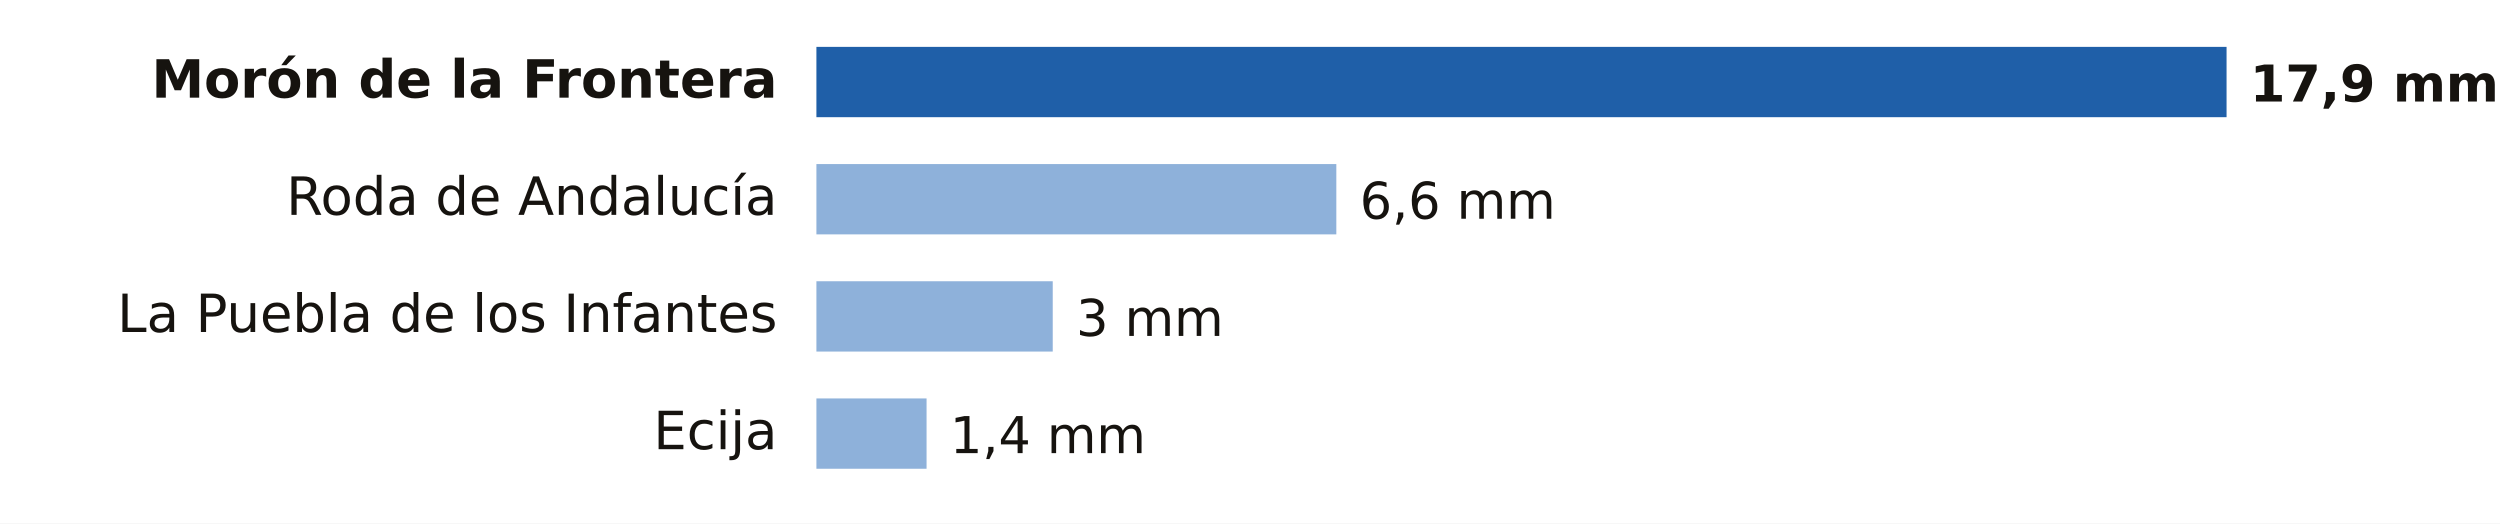
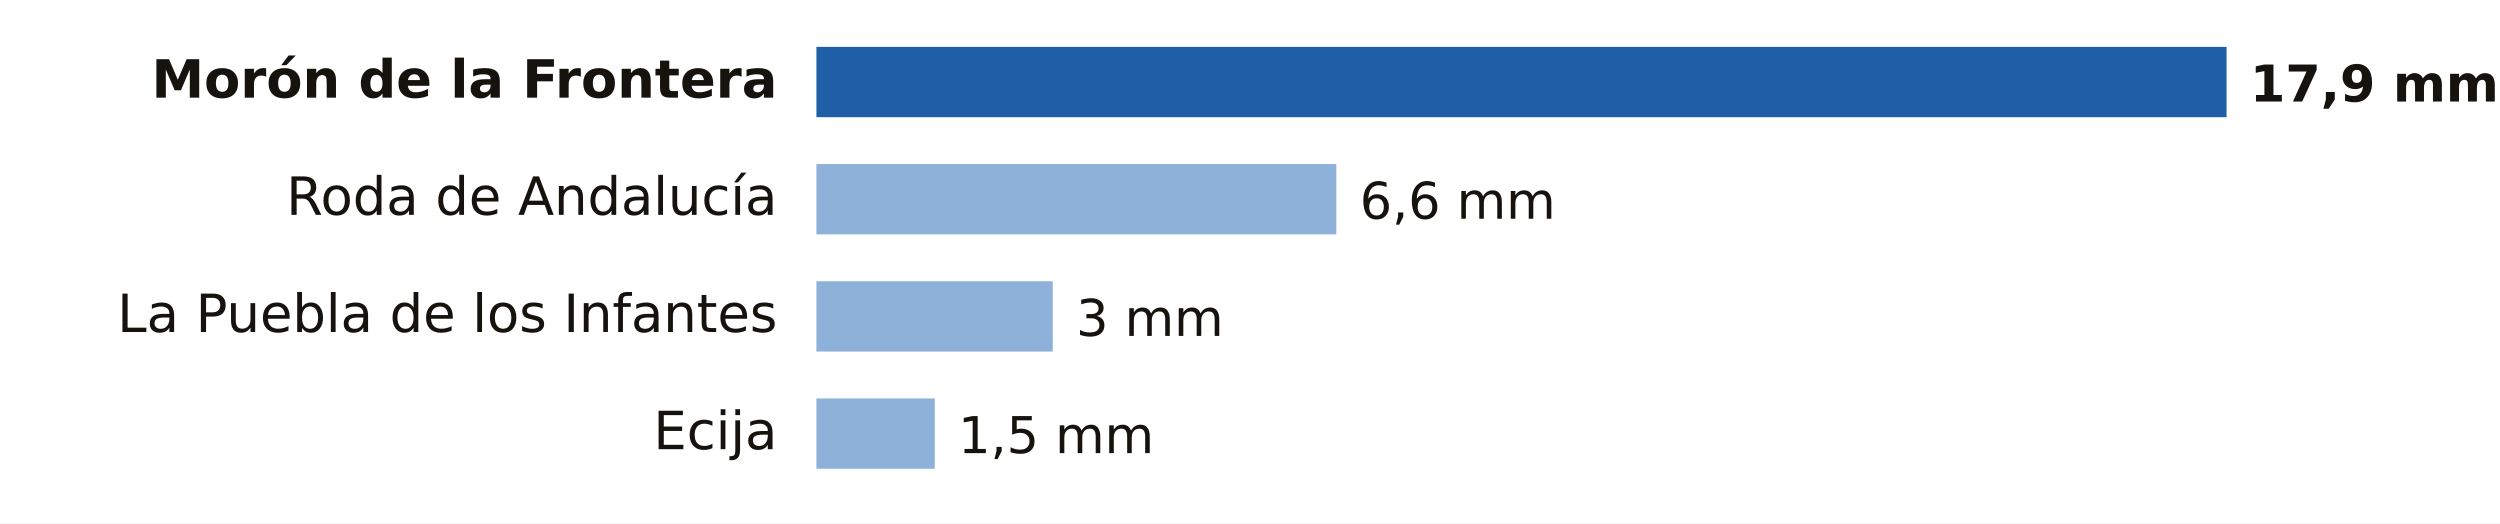
- <svg xmlns="http://www.w3.org/2000/svg" viewBox="0 0 640 134" width="640" height="134" role="img" aria-label="Lluvia entre la medianoche y las 13:00 del domingo 18 de octubre en Sevilla">
+ <svg xmlns="http://www.w3.org/2000/svg" viewBox="0 0 640 134" width="640" height="134" role="img" aria-label="Lluvia entre la medianoche y las 14:00 del domingo 18 de octubre en Sevilla">
  <rect width="640" height="134" fill="#FFFFFF" />
  <text x="199.0" y="25.0" font-size="13.5" fill="#16130F" text-anchor="end" font-weight="600" font-family="Public Sans, DejaVu Sans, Arial, sans-serif">Morón de la Frontera</text>
  <rect x="209" y="12" width="361.0" height="18" fill="#1F5FA8" />
  <text x="576.0" y="26.0" font-size="13" fill="#16130F" text-anchor="start" font-weight="700" font-family="Public Sans, DejaVu Sans, Arial, sans-serif">17,9 mm</text>
  <text x="199.0" y="55.0" font-size="13.5" fill="#16130F" text-anchor="end" font-weight="400" font-family="Public Sans, DejaVu Sans, Arial, sans-serif">Roda de Andalucía</text>
  <rect x="209" y="42" width="133.1" height="18" fill="#8EB1DA" />
  <text x="348.1" y="56.0" font-size="13" fill="#16130F" text-anchor="start" font-weight="500" font-family="Public Sans, DejaVu Sans, Arial, sans-serif">6,6 mm</text>
  <text x="199.0" y="85.0" font-size="13.5" fill="#16130F" text-anchor="end" font-weight="400" font-family="Public Sans, DejaVu Sans, Arial, sans-serif">La Puebla de los Infantes</text>
  <rect x="209" y="72" width="60.5" height="18" fill="#8EB1DA" />
  <text x="275.5" y="86.0" font-size="13" fill="#16130F" text-anchor="start" font-weight="500" font-family="Public Sans, DejaVu Sans, Arial, sans-serif">3 mm</text>
  <text x="199.0" y="115.0" font-size="13.5" fill="#16130F" text-anchor="end" font-weight="400" font-family="Public Sans, DejaVu Sans, Arial, sans-serif">Ecija</text>
-   <rect x="209" y="102" width="28.2" height="18" fill="#8EB1DA" />
-   <text x="243.2" y="116.0" font-size="13" fill="#16130F" text-anchor="start" font-weight="500" font-family="Public Sans, DejaVu Sans, Arial, sans-serif">1,4 mm</text>
+   <rect x="209" y="102" width="30.3" height="18" fill="#8EB1DA" />
+   <text x="245.3" y="116.0" font-size="13" fill="#16130F" text-anchor="start" font-weight="500" font-family="Public Sans, DejaVu Sans, Arial, sans-serif">1,5 mm</text>
</svg>
